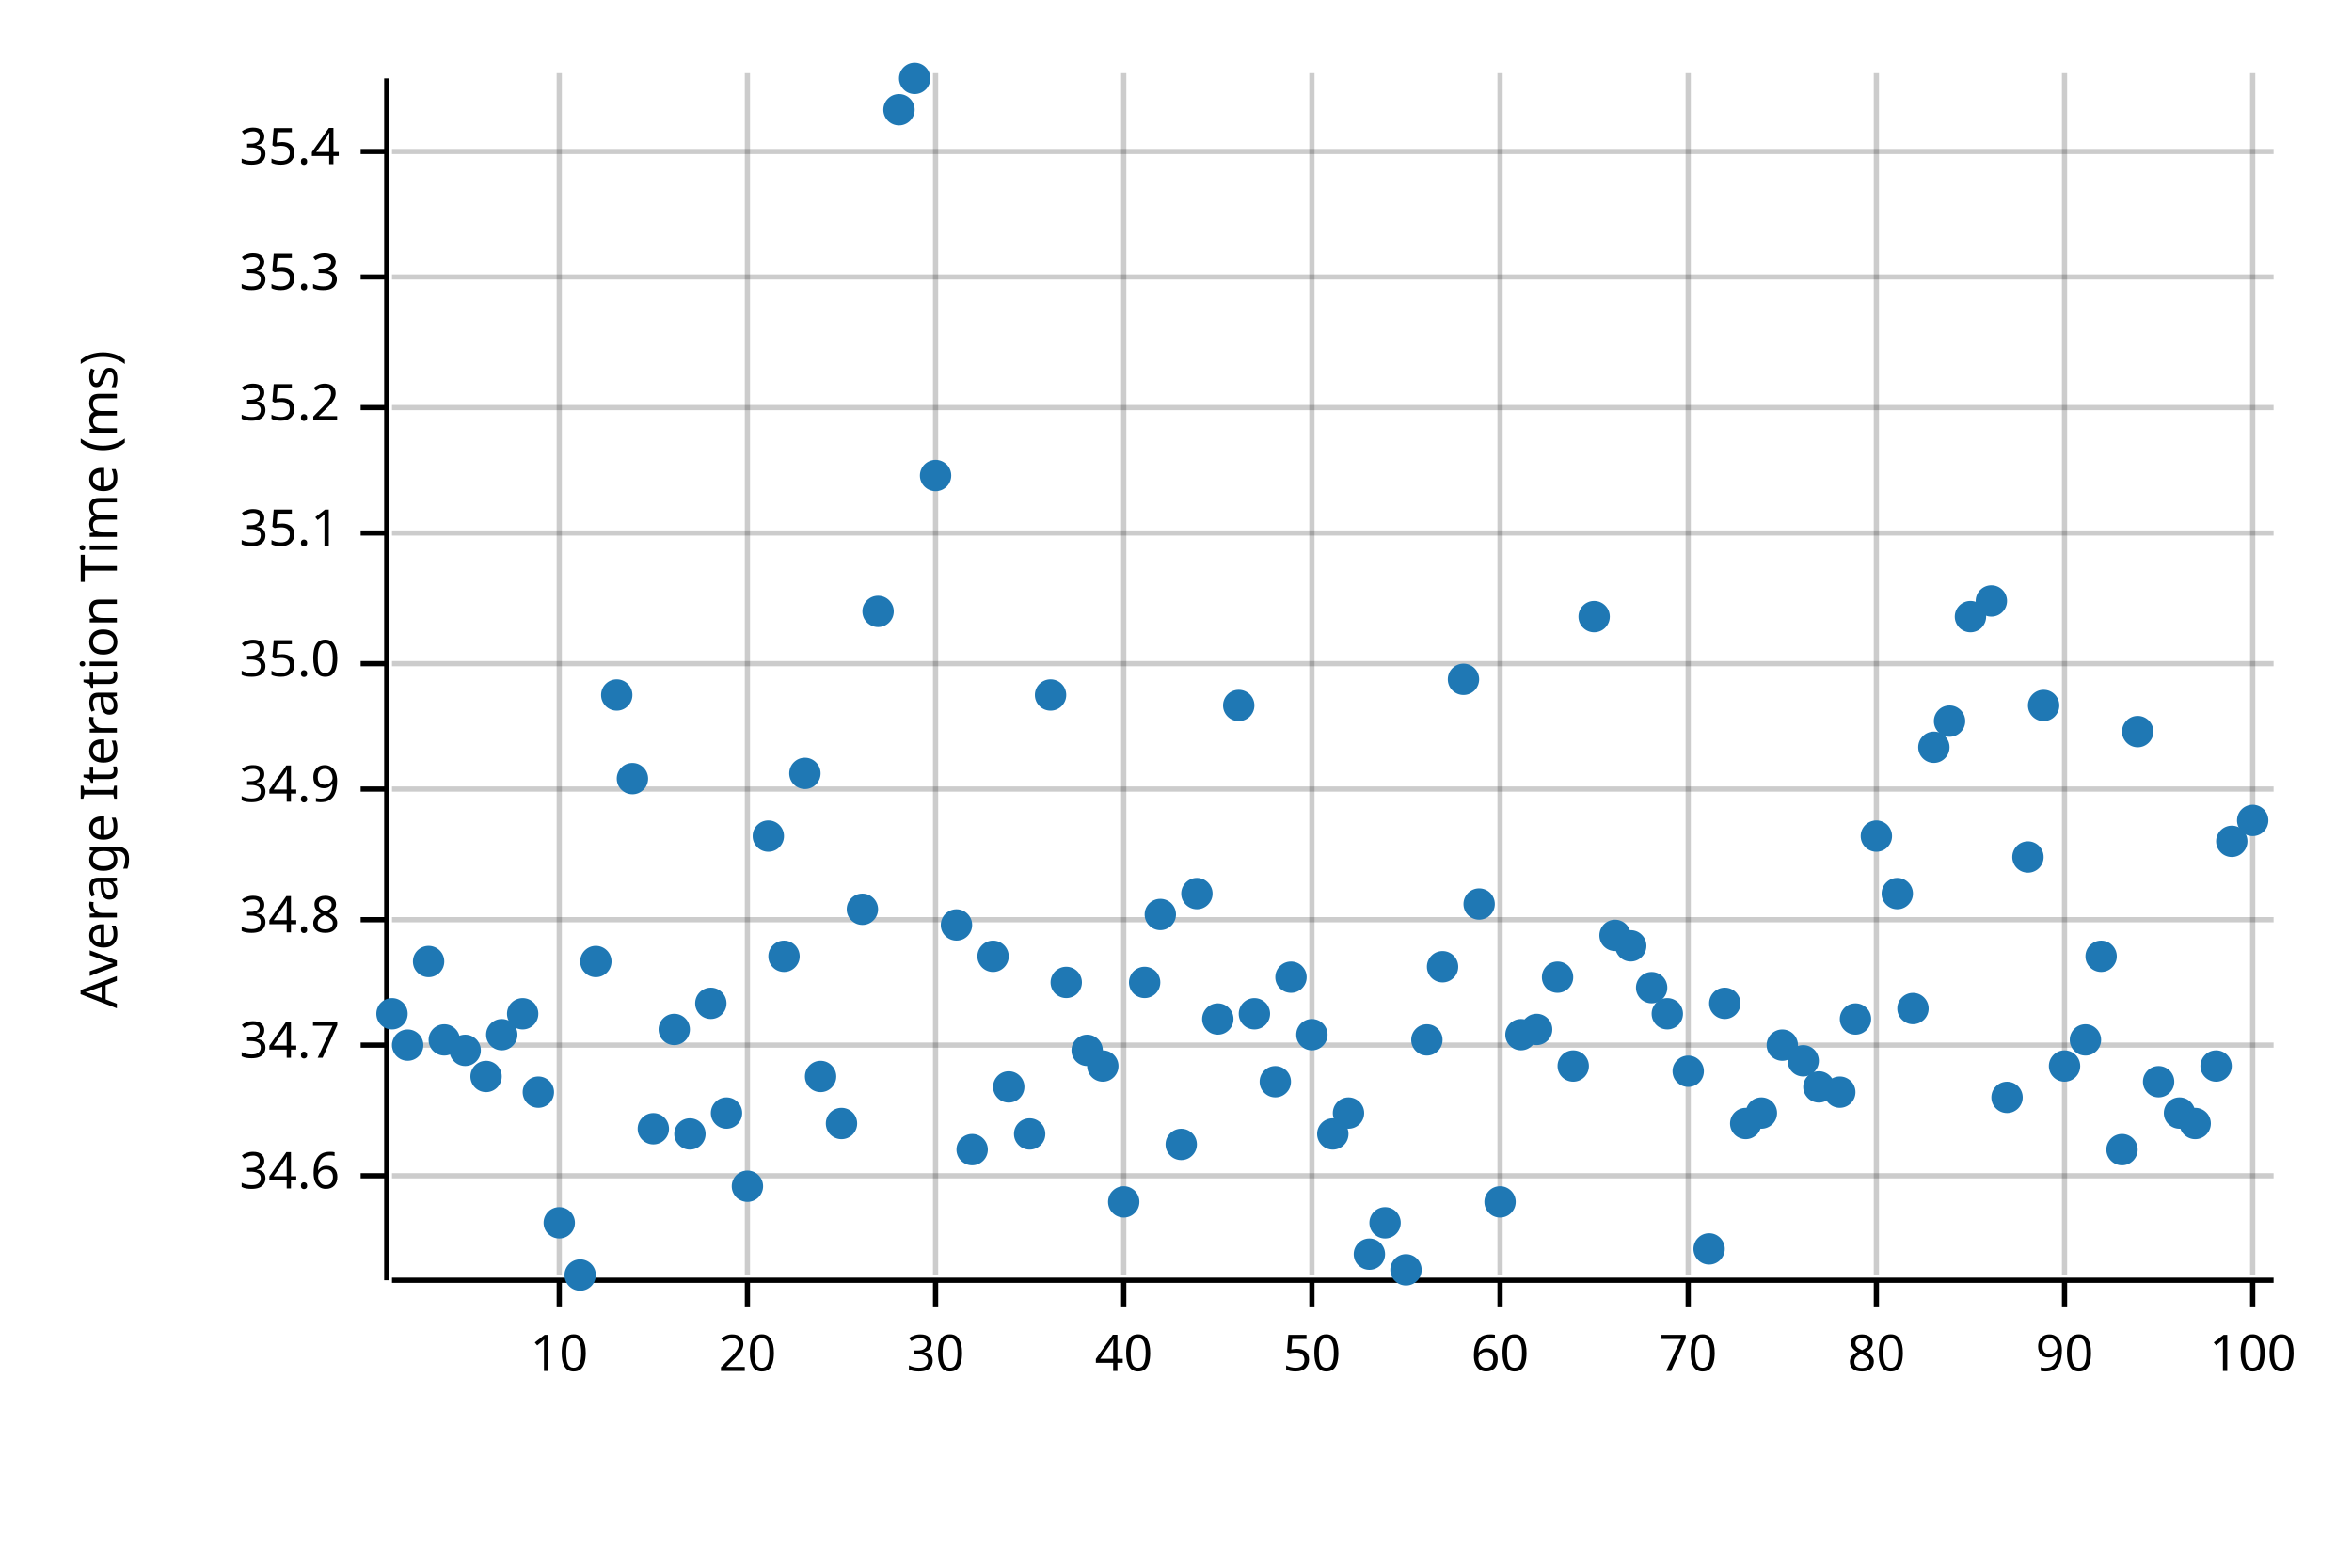
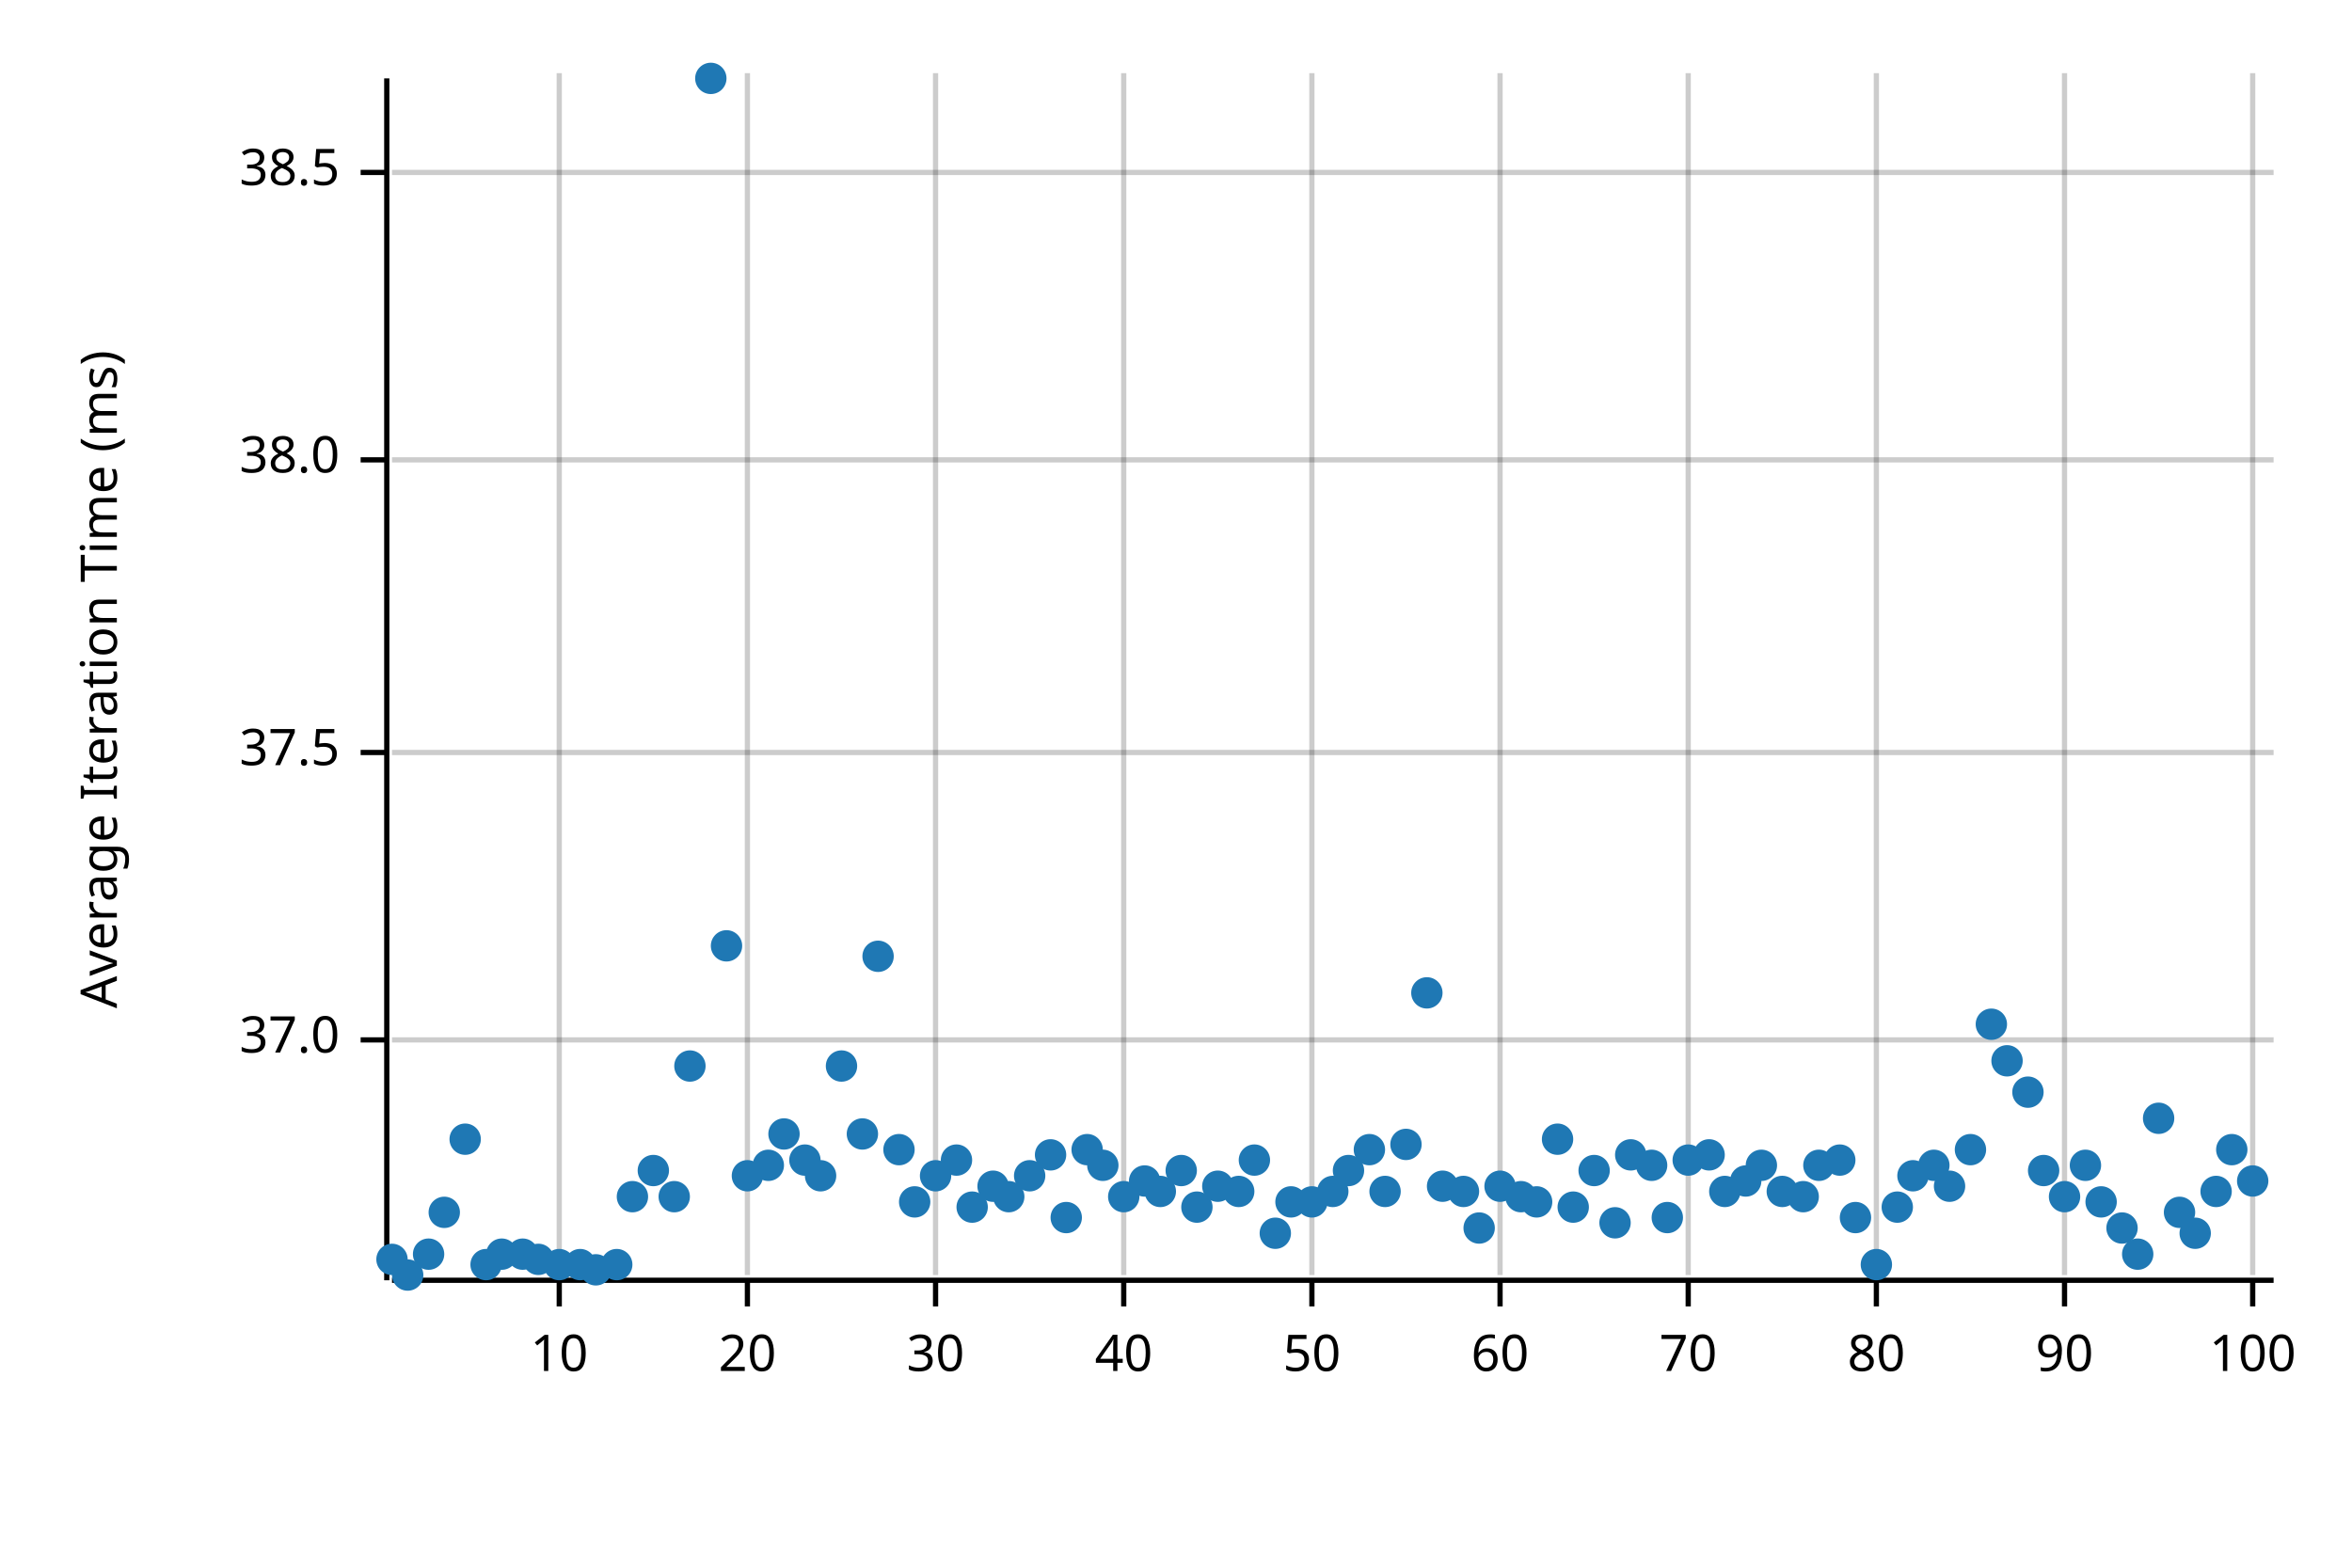
<svg xmlns="http://www.w3.org/2000/svg" width="450" height="300" viewBox="0 0 450 300">
  <text x="15" y="130" dy="0.76em" text-anchor="middle" font-family="sans-serif" font-size="9.677" opacity="1" fill="#000000" transform="rotate(270, 15, 130)">
Average Iteration Time (ms)
</text>
  <line opacity="0.2" stroke="#000000" stroke-width="1" x1="107" y1="244" x2="107" y2="14" />
  <line opacity="0.2" stroke="#000000" stroke-width="1" x1="143" y1="244" x2="143" y2="14" />
  <line opacity="0.2" stroke="#000000" stroke-width="1" x1="179" y1="244" x2="179" y2="14" />
  <line opacity="0.2" stroke="#000000" stroke-width="1" x1="215" y1="244" x2="215" y2="14" />
  <line opacity="0.2" stroke="#000000" stroke-width="1" x1="251" y1="244" x2="251" y2="14" />
  <line opacity="0.2" stroke="#000000" stroke-width="1" x1="287" y1="244" x2="287" y2="14" />
  <line opacity="0.2" stroke="#000000" stroke-width="1" x1="323" y1="244" x2="323" y2="14" />
  <line opacity="0.2" stroke="#000000" stroke-width="1" x1="359" y1="244" x2="359" y2="14" />
  <line opacity="0.2" stroke="#000000" stroke-width="1" x1="395" y1="244" x2="395" y2="14" />
  <line opacity="0.2" stroke="#000000" stroke-width="1" x1="431" y1="244" x2="431" y2="14" />
-   <line opacity="0.2" stroke="#000000" stroke-width="1" x1="75" y1="225" x2="435" y2="225" />
-   <line opacity="0.2" stroke="#000000" stroke-width="1" x1="75" y1="200" x2="435" y2="200" />
-   <line opacity="0.2" stroke="#000000" stroke-width="1" x1="75" y1="176" x2="435" y2="176" />
-   <line opacity="0.2" stroke="#000000" stroke-width="1" x1="75" y1="151" x2="435" y2="151" />
-   <line opacity="0.2" stroke="#000000" stroke-width="1" x1="75" y1="127" x2="435" y2="127" />
-   <line opacity="0.2" stroke="#000000" stroke-width="1" x1="75" y1="102" x2="435" y2="102" />
-   <line opacity="0.2" stroke="#000000" stroke-width="1" x1="75" y1="78" x2="435" y2="78" />
-   <line opacity="0.2" stroke="#000000" stroke-width="1" x1="75" y1="53" x2="435" y2="53" />
-   <line opacity="0.2" stroke="#000000" stroke-width="1" x1="75" y1="29" x2="435" y2="29" />
+   <line opacity="0.2" stroke="#000000" stroke-width="1" x1="75" y1="199" x2="435" y2="199" />
+   <line opacity="0.2" stroke="#000000" stroke-width="1" x1="75" y1="144" x2="435" y2="144" />
+   <line opacity="0.2" stroke="#000000" stroke-width="1" x1="75" y1="88" x2="435" y2="88" />
+   <line opacity="0.2" stroke="#000000" stroke-width="1" x1="75" y1="33" x2="435" y2="33" />
  <polyline fill="none" opacity="1" stroke="#000000" stroke-width="1" points="74,15 74,245 " />
-   <text x="65" y="225" dy="0.5ex" text-anchor="end" font-family="sans-serif" font-size="9.677" opacity="1" fill="#000000">
- 34.6
+   <text x="65" y="199" dy="0.5ex" text-anchor="end" font-family="sans-serif" font-size="9.677" opacity="1" fill="#000000">
+ 37.0
</text>
-   <polyline fill="none" opacity="1" stroke="#000000" stroke-width="1" points="69,225 74,225 " />
-   <text x="65" y="200" dy="0.5ex" text-anchor="end" font-family="sans-serif" font-size="9.677" opacity="1" fill="#000000">
- 34.7
+   <polyline fill="none" opacity="1" stroke="#000000" stroke-width="1" points="69,199 74,199 " />
+   <text x="65" y="144" dy="0.5ex" text-anchor="end" font-family="sans-serif" font-size="9.677" opacity="1" fill="#000000">
+ 37.5
</text>
-   <polyline fill="none" opacity="1" stroke="#000000" stroke-width="1" points="69,200 74,200 " />
-   <text x="65" y="176" dy="0.5ex" text-anchor="end" font-family="sans-serif" font-size="9.677" opacity="1" fill="#000000">
- 34.8
+   <polyline fill="none" opacity="1" stroke="#000000" stroke-width="1" points="69,144 74,144 " />
+   <text x="65" y="88" dy="0.5ex" text-anchor="end" font-family="sans-serif" font-size="9.677" opacity="1" fill="#000000">
+ 38.0
</text>
-   <polyline fill="none" opacity="1" stroke="#000000" stroke-width="1" points="69,176 74,176 " />
-   <text x="65" y="151" dy="0.5ex" text-anchor="end" font-family="sans-serif" font-size="9.677" opacity="1" fill="#000000">
- 34.9
+   <polyline fill="none" opacity="1" stroke="#000000" stroke-width="1" points="69,88 74,88 " />
+   <text x="65" y="33" dy="0.5ex" text-anchor="end" font-family="sans-serif" font-size="9.677" opacity="1" fill="#000000">
+ 38.5
</text>
-   <polyline fill="none" opacity="1" stroke="#000000" stroke-width="1" points="69,151 74,151 " />
-   <text x="65" y="127" dy="0.5ex" text-anchor="end" font-family="sans-serif" font-size="9.677" opacity="1" fill="#000000">
- 35.0
- </text>
-   <polyline fill="none" opacity="1" stroke="#000000" stroke-width="1" points="69,127 74,127 " />
-   <text x="65" y="102" dy="0.5ex" text-anchor="end" font-family="sans-serif" font-size="9.677" opacity="1" fill="#000000">
- 35.1
- </text>
-   <polyline fill="none" opacity="1" stroke="#000000" stroke-width="1" points="69,102 74,102 " />
-   <text x="65" y="78" dy="0.5ex" text-anchor="end" font-family="sans-serif" font-size="9.677" opacity="1" fill="#000000">
- 35.2
- </text>
-   <polyline fill="none" opacity="1" stroke="#000000" stroke-width="1" points="69,78 74,78 " />
-   <text x="65" y="53" dy="0.5ex" text-anchor="end" font-family="sans-serif" font-size="9.677" opacity="1" fill="#000000">
- 35.3
- </text>
-   <polyline fill="none" opacity="1" stroke="#000000" stroke-width="1" points="69,53 74,53 " />
-   <text x="65" y="29" dy="0.5ex" text-anchor="end" font-family="sans-serif" font-size="9.677" opacity="1" fill="#000000">
- 35.4
- </text>
-   <polyline fill="none" opacity="1" stroke="#000000" stroke-width="1" points="69,29 74,29 " />
+   <polyline fill="none" opacity="1" stroke="#000000" stroke-width="1" points="69,33 74,33 " />
  <polyline fill="none" opacity="1" stroke="#000000" stroke-width="1" points="75,245 435,245 " />
  <text x="107" y="255" dy="0.76em" text-anchor="middle" font-family="sans-serif" font-size="9.677" opacity="1" fill="#000000">
10
</text>
  <polyline fill="none" opacity="1" stroke="#000000" stroke-width="1" points="107,245 107,250 " />
  <text x="143" y="255" dy="0.76em" text-anchor="middle" font-family="sans-serif" font-size="9.677" opacity="1" fill="#000000">
20
</text>
  <polyline fill="none" opacity="1" stroke="#000000" stroke-width="1" points="143,245 143,250 " />
  <text x="179" y="255" dy="0.76em" text-anchor="middle" font-family="sans-serif" font-size="9.677" opacity="1" fill="#000000">
30
</text>
  <polyline fill="none" opacity="1" stroke="#000000" stroke-width="1" points="179,245 179,250 " />
  <text x="215" y="255" dy="0.76em" text-anchor="middle" font-family="sans-serif" font-size="9.677" opacity="1" fill="#000000">
40
</text>
  <polyline fill="none" opacity="1" stroke="#000000" stroke-width="1" points="215,245 215,250 " />
  <text x="251" y="255" dy="0.76em" text-anchor="middle" font-family="sans-serif" font-size="9.677" opacity="1" fill="#000000">
50
</text>
  <polyline fill="none" opacity="1" stroke="#000000" stroke-width="1" points="251,245 251,250 " />
  <text x="287" y="255" dy="0.76em" text-anchor="middle" font-family="sans-serif" font-size="9.677" opacity="1" fill="#000000">
60
</text>
  <polyline fill="none" opacity="1" stroke="#000000" stroke-width="1" points="287,245 287,250 " />
  <text x="323" y="255" dy="0.76em" text-anchor="middle" font-family="sans-serif" font-size="9.677" opacity="1" fill="#000000">
70
</text>
  <polyline fill="none" opacity="1" stroke="#000000" stroke-width="1" points="323,245 323,250 " />
  <text x="359" y="255" dy="0.76em" text-anchor="middle" font-family="sans-serif" font-size="9.677" opacity="1" fill="#000000">
80
</text>
  <polyline fill="none" opacity="1" stroke="#000000" stroke-width="1" points="359,245 359,250 " />
  <text x="395" y="255" dy="0.76em" text-anchor="middle" font-family="sans-serif" font-size="9.677" opacity="1" fill="#000000">
90
</text>
  <polyline fill="none" opacity="1" stroke="#000000" stroke-width="1" points="395,245 395,250 " />
  <text x="431" y="255" dy="0.76em" text-anchor="middle" font-family="sans-serif" font-size="9.677" opacity="1" fill="#000000">
100
</text>
  <polyline fill="none" opacity="1" stroke="#000000" stroke-width="1" points="431,245 431,250 " />
-   <circle cx="75" cy="194" r="3" opacity="1" fill="#1F78B4" stroke="none" stroke-width="1" />
-   <circle cx="78" cy="200" r="3" opacity="1" fill="#1F78B4" stroke="none" stroke-width="1" />
-   <circle cx="82" cy="184" r="3" opacity="1" fill="#1F78B4" stroke="none" stroke-width="1" />
-   <circle cx="85" cy="199" r="3" opacity="1" fill="#1F78B4" stroke="none" stroke-width="1" />
-   <circle cx="89" cy="201" r="3" opacity="1" fill="#1F78B4" stroke="none" stroke-width="1" />
-   <circle cx="93" cy="206" r="3" opacity="1" fill="#1F78B4" stroke="none" stroke-width="1" />
-   <circle cx="96" cy="198" r="3" opacity="1" fill="#1F78B4" stroke="none" stroke-width="1" />
-   <circle cx="100" cy="194" r="3" opacity="1" fill="#1F78B4" stroke="none" stroke-width="1" />
-   <circle cx="103" cy="209" r="3" opacity="1" fill="#1F78B4" stroke="none" stroke-width="1" />
-   <circle cx="107" cy="234" r="3" opacity="1" fill="#1F78B4" stroke="none" stroke-width="1" />
-   <circle cx="111" cy="244" r="3" opacity="1" fill="#1F78B4" stroke="none" stroke-width="1" />
-   <circle cx="114" cy="184" r="3" opacity="1" fill="#1F78B4" stroke="none" stroke-width="1" />
-   <circle cx="118" cy="133" r="3" opacity="1" fill="#1F78B4" stroke="none" stroke-width="1" />
-   <circle cx="121" cy="149" r="3" opacity="1" fill="#1F78B4" stroke="none" stroke-width="1" />
-   <circle cx="125" cy="216" r="3" opacity="1" fill="#1F78B4" stroke="none" stroke-width="1" />
-   <circle cx="129" cy="197" r="3" opacity="1" fill="#1F78B4" stroke="none" stroke-width="1" />
-   <circle cx="132" cy="217" r="3" opacity="1" fill="#1F78B4" stroke="none" stroke-width="1" />
-   <circle cx="136" cy="192" r="3" opacity="1" fill="#1F78B4" stroke="none" stroke-width="1" />
-   <circle cx="139" cy="213" r="3" opacity="1" fill="#1F78B4" stroke="none" stroke-width="1" />
-   <circle cx="143" cy="227" r="3" opacity="1" fill="#1F78B4" stroke="none" stroke-width="1" />
-   <circle cx="147" cy="160" r="3" opacity="1" fill="#1F78B4" stroke="none" stroke-width="1" />
-   <circle cx="150" cy="183" r="3" opacity="1" fill="#1F78B4" stroke="none" stroke-width="1" />
-   <circle cx="154" cy="148" r="3" opacity="1" fill="#1F78B4" stroke="none" stroke-width="1" />
-   <circle cx="157" cy="206" r="3" opacity="1" fill="#1F78B4" stroke="none" stroke-width="1" />
-   <circle cx="161" cy="215" r="3" opacity="1" fill="#1F78B4" stroke="none" stroke-width="1" />
-   <circle cx="165" cy="174" r="3" opacity="1" fill="#1F78B4" stroke="none" stroke-width="1" />
-   <circle cx="168" cy="117" r="3" opacity="1" fill="#1F78B4" stroke="none" stroke-width="1" />
-   <circle cx="172" cy="21" r="3" opacity="1" fill="#1F78B4" stroke="none" stroke-width="1" />
-   <circle cx="175" cy="15" r="3" opacity="1" fill="#1F78B4" stroke="none" stroke-width="1" />
-   <circle cx="179" cy="91" r="3" opacity="1" fill="#1F78B4" stroke="none" stroke-width="1" />
-   <circle cx="183" cy="177" r="3" opacity="1" fill="#1F78B4" stroke="none" stroke-width="1" />
-   <circle cx="186" cy="220" r="3" opacity="1" fill="#1F78B4" stroke="none" stroke-width="1" />
-   <circle cx="190" cy="183" r="3" opacity="1" fill="#1F78B4" stroke="none" stroke-width="1" />
-   <circle cx="193" cy="208" r="3" opacity="1" fill="#1F78B4" stroke="none" stroke-width="1" />
-   <circle cx="197" cy="217" r="3" opacity="1" fill="#1F78B4" stroke="none" stroke-width="1" />
-   <circle cx="201" cy="133" r="3" opacity="1" fill="#1F78B4" stroke="none" stroke-width="1" />
-   <circle cx="204" cy="188" r="3" opacity="1" fill="#1F78B4" stroke="none" stroke-width="1" />
-   <circle cx="208" cy="201" r="3" opacity="1" fill="#1F78B4" stroke="none" stroke-width="1" />
-   <circle cx="211" cy="204" r="3" opacity="1" fill="#1F78B4" stroke="none" stroke-width="1" />
-   <circle cx="215" cy="230" r="3" opacity="1" fill="#1F78B4" stroke="none" stroke-width="1" />
-   <circle cx="219" cy="188" r="3" opacity="1" fill="#1F78B4" stroke="none" stroke-width="1" />
-   <circle cx="222" cy="175" r="3" opacity="1" fill="#1F78B4" stroke="none" stroke-width="1" />
-   <circle cx="226" cy="219" r="3" opacity="1" fill="#1F78B4" stroke="none" stroke-width="1" />
-   <circle cx="229" cy="171" r="3" opacity="1" fill="#1F78B4" stroke="none" stroke-width="1" />
-   <circle cx="233" cy="195" r="3" opacity="1" fill="#1F78B4" stroke="none" stroke-width="1" />
-   <circle cx="237" cy="135" r="3" opacity="1" fill="#1F78B4" stroke="none" stroke-width="1" />
-   <circle cx="240" cy="194" r="3" opacity="1" fill="#1F78B4" stroke="none" stroke-width="1" />
-   <circle cx="244" cy="207" r="3" opacity="1" fill="#1F78B4" stroke="none" stroke-width="1" />
-   <circle cx="247" cy="187" r="3" opacity="1" fill="#1F78B4" stroke="none" stroke-width="1" />
-   <circle cx="251" cy="198" r="3" opacity="1" fill="#1F78B4" stroke="none" stroke-width="1" />
-   <circle cx="255" cy="217" r="3" opacity="1" fill="#1F78B4" stroke="none" stroke-width="1" />
-   <circle cx="258" cy="213" r="3" opacity="1" fill="#1F78B4" stroke="none" stroke-width="1" />
-   <circle cx="262" cy="240" r="3" opacity="1" fill="#1F78B4" stroke="none" stroke-width="1" />
-   <circle cx="265" cy="234" r="3" opacity="1" fill="#1F78B4" stroke="none" stroke-width="1" />
-   <circle cx="269" cy="243" r="3" opacity="1" fill="#1F78B4" stroke="none" stroke-width="1" />
-   <circle cx="273" cy="199" r="3" opacity="1" fill="#1F78B4" stroke="none" stroke-width="1" />
-   <circle cx="276" cy="185" r="3" opacity="1" fill="#1F78B4" stroke="none" stroke-width="1" />
-   <circle cx="280" cy="130" r="3" opacity="1" fill="#1F78B4" stroke="none" stroke-width="1" />
-   <circle cx="283" cy="173" r="3" opacity="1" fill="#1F78B4" stroke="none" stroke-width="1" />
-   <circle cx="287" cy="230" r="3" opacity="1" fill="#1F78B4" stroke="none" stroke-width="1" />
-   <circle cx="291" cy="198" r="3" opacity="1" fill="#1F78B4" stroke="none" stroke-width="1" />
-   <circle cx="294" cy="197" r="3" opacity="1" fill="#1F78B4" stroke="none" stroke-width="1" />
-   <circle cx="298" cy="187" r="3" opacity="1" fill="#1F78B4" stroke="none" stroke-width="1" />
-   <circle cx="301" cy="204" r="3" opacity="1" fill="#1F78B4" stroke="none" stroke-width="1" />
-   <circle cx="305" cy="118" r="3" opacity="1" fill="#1F78B4" stroke="none" stroke-width="1" />
-   <circle cx="309" cy="179" r="3" opacity="1" fill="#1F78B4" stroke="none" stroke-width="1" />
-   <circle cx="312" cy="181" r="3" opacity="1" fill="#1F78B4" stroke="none" stroke-width="1" />
-   <circle cx="316" cy="189" r="3" opacity="1" fill="#1F78B4" stroke="none" stroke-width="1" />
-   <circle cx="319" cy="194" r="3" opacity="1" fill="#1F78B4" stroke="none" stroke-width="1" />
-   <circle cx="323" cy="205" r="3" opacity="1" fill="#1F78B4" stroke="none" stroke-width="1" />
-   <circle cx="327" cy="239" r="3" opacity="1" fill="#1F78B4" stroke="none" stroke-width="1" />
-   <circle cx="330" cy="192" r="3" opacity="1" fill="#1F78B4" stroke="none" stroke-width="1" />
-   <circle cx="334" cy="215" r="3" opacity="1" fill="#1F78B4" stroke="none" stroke-width="1" />
-   <circle cx="337" cy="213" r="3" opacity="1" fill="#1F78B4" stroke="none" stroke-width="1" />
-   <circle cx="341" cy="200" r="3" opacity="1" fill="#1F78B4" stroke="none" stroke-width="1" />
-   <circle cx="345" cy="203" r="3" opacity="1" fill="#1F78B4" stroke="none" stroke-width="1" />
-   <circle cx="348" cy="208" r="3" opacity="1" fill="#1F78B4" stroke="none" stroke-width="1" />
-   <circle cx="352" cy="209" r="3" opacity="1" fill="#1F78B4" stroke="none" stroke-width="1" />
-   <circle cx="355" cy="195" r="3" opacity="1" fill="#1F78B4" stroke="none" stroke-width="1" />
-   <circle cx="359" cy="160" r="3" opacity="1" fill="#1F78B4" stroke="none" stroke-width="1" />
-   <circle cx="363" cy="171" r="3" opacity="1" fill="#1F78B4" stroke="none" stroke-width="1" />
-   <circle cx="366" cy="193" r="3" opacity="1" fill="#1F78B4" stroke="none" stroke-width="1" />
-   <circle cx="370" cy="143" r="3" opacity="1" fill="#1F78B4" stroke="none" stroke-width="1" />
-   <circle cx="373" cy="138" r="3" opacity="1" fill="#1F78B4" stroke="none" stroke-width="1" />
-   <circle cx="377" cy="118" r="3" opacity="1" fill="#1F78B4" stroke="none" stroke-width="1" />
-   <circle cx="381" cy="115" r="3" opacity="1" fill="#1F78B4" stroke="none" stroke-width="1" />
-   <circle cx="384" cy="210" r="3" opacity="1" fill="#1F78B4" stroke="none" stroke-width="1" />
-   <circle cx="388" cy="164" r="3" opacity="1" fill="#1F78B4" stroke="none" stroke-width="1" />
-   <circle cx="391" cy="135" r="3" opacity="1" fill="#1F78B4" stroke="none" stroke-width="1" />
-   <circle cx="395" cy="204" r="3" opacity="1" fill="#1F78B4" stroke="none" stroke-width="1" />
-   <circle cx="399" cy="199" r="3" opacity="1" fill="#1F78B4" stroke="none" stroke-width="1" />
-   <circle cx="402" cy="183" r="3" opacity="1" fill="#1F78B4" stroke="none" stroke-width="1" />
-   <circle cx="406" cy="220" r="3" opacity="1" fill="#1F78B4" stroke="none" stroke-width="1" />
-   <circle cx="409" cy="140" r="3" opacity="1" fill="#1F78B4" stroke="none" stroke-width="1" />
-   <circle cx="413" cy="207" r="3" opacity="1" fill="#1F78B4" stroke="none" stroke-width="1" />
-   <circle cx="417" cy="213" r="3" opacity="1" fill="#1F78B4" stroke="none" stroke-width="1" />
-   <circle cx="420" cy="215" r="3" opacity="1" fill="#1F78B4" stroke="none" stroke-width="1" />
-   <circle cx="424" cy="204" r="3" opacity="1" fill="#1F78B4" stroke="none" stroke-width="1" />
-   <circle cx="427" cy="161" r="3" opacity="1" fill="#1F78B4" stroke="none" stroke-width="1" />
-   <circle cx="431" cy="157" r="3" opacity="1" fill="#1F78B4" stroke="none" stroke-width="1" />
+   <circle cx="75" cy="241" r="3" opacity="1" fill="#1F78B4" stroke="none" stroke-width="1" />
+   <circle cx="78" cy="244" r="3" opacity="1" fill="#1F78B4" stroke="none" stroke-width="1" />
+   <circle cx="82" cy="240" r="3" opacity="1" fill="#1F78B4" stroke="none" stroke-width="1" />
+   <circle cx="85" cy="232" r="3" opacity="1" fill="#1F78B4" stroke="none" stroke-width="1" />
+   <circle cx="89" cy="218" r="3" opacity="1" fill="#1F78B4" stroke="none" stroke-width="1" />
+   <circle cx="93" cy="242" r="3" opacity="1" fill="#1F78B4" stroke="none" stroke-width="1" />
+   <circle cx="96" cy="240" r="3" opacity="1" fill="#1F78B4" stroke="none" stroke-width="1" />
+   <circle cx="100" cy="240" r="3" opacity="1" fill="#1F78B4" stroke="none" stroke-width="1" />
+   <circle cx="103" cy="241" r="3" opacity="1" fill="#1F78B4" stroke="none" stroke-width="1" />
+   <circle cx="107" cy="242" r="3" opacity="1" fill="#1F78B4" stroke="none" stroke-width="1" />
+   <circle cx="111" cy="242" r="3" opacity="1" fill="#1F78B4" stroke="none" stroke-width="1" />
+   <circle cx="114" cy="243" r="3" opacity="1" fill="#1F78B4" stroke="none" stroke-width="1" />
+   <circle cx="118" cy="242" r="3" opacity="1" fill="#1F78B4" stroke="none" stroke-width="1" />
+   <circle cx="121" cy="229" r="3" opacity="1" fill="#1F78B4" stroke="none" stroke-width="1" />
+   <circle cx="125" cy="224" r="3" opacity="1" fill="#1F78B4" stroke="none" stroke-width="1" />
+   <circle cx="129" cy="229" r="3" opacity="1" fill="#1F78B4" stroke="none" stroke-width="1" />
+   <circle cx="132" cy="204" r="3" opacity="1" fill="#1F78B4" stroke="none" stroke-width="1" />
+   <circle cx="136" cy="15" r="3" opacity="1" fill="#1F78B4" stroke="none" stroke-width="1" />
+   <circle cx="139" cy="181" r="3" opacity="1" fill="#1F78B4" stroke="none" stroke-width="1" />
+   <circle cx="143" cy="225" r="3" opacity="1" fill="#1F78B4" stroke="none" stroke-width="1" />
+   <circle cx="147" cy="223" r="3" opacity="1" fill="#1F78B4" stroke="none" stroke-width="1" />
+   <circle cx="150" cy="217" r="3" opacity="1" fill="#1F78B4" stroke="none" stroke-width="1" />
+   <circle cx="154" cy="222" r="3" opacity="1" fill="#1F78B4" stroke="none" stroke-width="1" />
+   <circle cx="157" cy="225" r="3" opacity="1" fill="#1F78B4" stroke="none" stroke-width="1" />
+   <circle cx="161" cy="204" r="3" opacity="1" fill="#1F78B4" stroke="none" stroke-width="1" />
+   <circle cx="165" cy="217" r="3" opacity="1" fill="#1F78B4" stroke="none" stroke-width="1" />
+   <circle cx="168" cy="183" r="3" opacity="1" fill="#1F78B4" stroke="none" stroke-width="1" />
+   <circle cx="172" cy="220" r="3" opacity="1" fill="#1F78B4" stroke="none" stroke-width="1" />
+   <circle cx="175" cy="230" r="3" opacity="1" fill="#1F78B4" stroke="none" stroke-width="1" />
+   <circle cx="179" cy="225" r="3" opacity="1" fill="#1F78B4" stroke="none" stroke-width="1" />
+   <circle cx="183" cy="222" r="3" opacity="1" fill="#1F78B4" stroke="none" stroke-width="1" />
+   <circle cx="186" cy="231" r="3" opacity="1" fill="#1F78B4" stroke="none" stroke-width="1" />
+   <circle cx="190" cy="227" r="3" opacity="1" fill="#1F78B4" stroke="none" stroke-width="1" />
+   <circle cx="193" cy="229" r="3" opacity="1" fill="#1F78B4" stroke="none" stroke-width="1" />
+   <circle cx="197" cy="225" r="3" opacity="1" fill="#1F78B4" stroke="none" stroke-width="1" />
+   <circle cx="201" cy="221" r="3" opacity="1" fill="#1F78B4" stroke="none" stroke-width="1" />
+   <circle cx="204" cy="233" r="3" opacity="1" fill="#1F78B4" stroke="none" stroke-width="1" />
+   <circle cx="208" cy="220" r="3" opacity="1" fill="#1F78B4" stroke="none" stroke-width="1" />
+   <circle cx="211" cy="223" r="3" opacity="1" fill="#1F78B4" stroke="none" stroke-width="1" />
+   <circle cx="215" cy="229" r="3" opacity="1" fill="#1F78B4" stroke="none" stroke-width="1" />
+   <circle cx="219" cy="226" r="3" opacity="1" fill="#1F78B4" stroke="none" stroke-width="1" />
+   <circle cx="222" cy="228" r="3" opacity="1" fill="#1F78B4" stroke="none" stroke-width="1" />
+   <circle cx="226" cy="224" r="3" opacity="1" fill="#1F78B4" stroke="none" stroke-width="1" />
+   <circle cx="229" cy="231" r="3" opacity="1" fill="#1F78B4" stroke="none" stroke-width="1" />
+   <circle cx="233" cy="227" r="3" opacity="1" fill="#1F78B4" stroke="none" stroke-width="1" />
+   <circle cx="237" cy="228" r="3" opacity="1" fill="#1F78B4" stroke="none" stroke-width="1" />
+   <circle cx="240" cy="222" r="3" opacity="1" fill="#1F78B4" stroke="none" stroke-width="1" />
+   <circle cx="244" cy="236" r="3" opacity="1" fill="#1F78B4" stroke="none" stroke-width="1" />
+   <circle cx="247" cy="230" r="3" opacity="1" fill="#1F78B4" stroke="none" stroke-width="1" />
+   <circle cx="251" cy="230" r="3" opacity="1" fill="#1F78B4" stroke="none" stroke-width="1" />
+   <circle cx="255" cy="228" r="3" opacity="1" fill="#1F78B4" stroke="none" stroke-width="1" />
+   <circle cx="258" cy="224" r="3" opacity="1" fill="#1F78B4" stroke="none" stroke-width="1" />
+   <circle cx="262" cy="220" r="3" opacity="1" fill="#1F78B4" stroke="none" stroke-width="1" />
+   <circle cx="265" cy="228" r="3" opacity="1" fill="#1F78B4" stroke="none" stroke-width="1" />
+   <circle cx="269" cy="219" r="3" opacity="1" fill="#1F78B4" stroke="none" stroke-width="1" />
+   <circle cx="273" cy="190" r="3" opacity="1" fill="#1F78B4" stroke="none" stroke-width="1" />
+   <circle cx="276" cy="227" r="3" opacity="1" fill="#1F78B4" stroke="none" stroke-width="1" />
+   <circle cx="280" cy="228" r="3" opacity="1" fill="#1F78B4" stroke="none" stroke-width="1" />
+   <circle cx="283" cy="235" r="3" opacity="1" fill="#1F78B4" stroke="none" stroke-width="1" />
+   <circle cx="287" cy="227" r="3" opacity="1" fill="#1F78B4" stroke="none" stroke-width="1" />
+   <circle cx="291" cy="229" r="3" opacity="1" fill="#1F78B4" stroke="none" stroke-width="1" />
+   <circle cx="294" cy="230" r="3" opacity="1" fill="#1F78B4" stroke="none" stroke-width="1" />
+   <circle cx="298" cy="218" r="3" opacity="1" fill="#1F78B4" stroke="none" stroke-width="1" />
+   <circle cx="301" cy="231" r="3" opacity="1" fill="#1F78B4" stroke="none" stroke-width="1" />
+   <circle cx="305" cy="224" r="3" opacity="1" fill="#1F78B4" stroke="none" stroke-width="1" />
+   <circle cx="309" cy="234" r="3" opacity="1" fill="#1F78B4" stroke="none" stroke-width="1" />
+   <circle cx="312" cy="221" r="3" opacity="1" fill="#1F78B4" stroke="none" stroke-width="1" />
+   <circle cx="316" cy="223" r="3" opacity="1" fill="#1F78B4" stroke="none" stroke-width="1" />
+   <circle cx="319" cy="233" r="3" opacity="1" fill="#1F78B4" stroke="none" stroke-width="1" />
+   <circle cx="323" cy="222" r="3" opacity="1" fill="#1F78B4" stroke="none" stroke-width="1" />
+   <circle cx="327" cy="221" r="3" opacity="1" fill="#1F78B4" stroke="none" stroke-width="1" />
+   <circle cx="330" cy="228" r="3" opacity="1" fill="#1F78B4" stroke="none" stroke-width="1" />
+   <circle cx="334" cy="226" r="3" opacity="1" fill="#1F78B4" stroke="none" stroke-width="1" />
+   <circle cx="337" cy="223" r="3" opacity="1" fill="#1F78B4" stroke="none" stroke-width="1" />
+   <circle cx="341" cy="228" r="3" opacity="1" fill="#1F78B4" stroke="none" stroke-width="1" />
+   <circle cx="345" cy="229" r="3" opacity="1" fill="#1F78B4" stroke="none" stroke-width="1" />
+   <circle cx="348" cy="223" r="3" opacity="1" fill="#1F78B4" stroke="none" stroke-width="1" />
+   <circle cx="352" cy="222" r="3" opacity="1" fill="#1F78B4" stroke="none" stroke-width="1" />
+   <circle cx="355" cy="233" r="3" opacity="1" fill="#1F78B4" stroke="none" stroke-width="1" />
+   <circle cx="359" cy="242" r="3" opacity="1" fill="#1F78B4" stroke="none" stroke-width="1" />
+   <circle cx="363" cy="231" r="3" opacity="1" fill="#1F78B4" stroke="none" stroke-width="1" />
+   <circle cx="366" cy="225" r="3" opacity="1" fill="#1F78B4" stroke="none" stroke-width="1" />
+   <circle cx="370" cy="223" r="3" opacity="1" fill="#1F78B4" stroke="none" stroke-width="1" />
+   <circle cx="373" cy="227" r="3" opacity="1" fill="#1F78B4" stroke="none" stroke-width="1" />
+   <circle cx="377" cy="220" r="3" opacity="1" fill="#1F78B4" stroke="none" stroke-width="1" />
+   <circle cx="381" cy="196" r="3" opacity="1" fill="#1F78B4" stroke="none" stroke-width="1" />
+   <circle cx="384" cy="203" r="3" opacity="1" fill="#1F78B4" stroke="none" stroke-width="1" />
+   <circle cx="388" cy="209" r="3" opacity="1" fill="#1F78B4" stroke="none" stroke-width="1" />
+   <circle cx="391" cy="224" r="3" opacity="1" fill="#1F78B4" stroke="none" stroke-width="1" />
+   <circle cx="395" cy="229" r="3" opacity="1" fill="#1F78B4" stroke="none" stroke-width="1" />
+   <circle cx="399" cy="223" r="3" opacity="1" fill="#1F78B4" stroke="none" stroke-width="1" />
+   <circle cx="402" cy="230" r="3" opacity="1" fill="#1F78B4" stroke="none" stroke-width="1" />
+   <circle cx="406" cy="235" r="3" opacity="1" fill="#1F78B4" stroke="none" stroke-width="1" />
+   <circle cx="409" cy="240" r="3" opacity="1" fill="#1F78B4" stroke="none" stroke-width="1" />
+   <circle cx="413" cy="214" r="3" opacity="1" fill="#1F78B4" stroke="none" stroke-width="1" />
+   <circle cx="417" cy="232" r="3" opacity="1" fill="#1F78B4" stroke="none" stroke-width="1" />
+   <circle cx="420" cy="236" r="3" opacity="1" fill="#1F78B4" stroke="none" stroke-width="1" />
+   <circle cx="424" cy="228" r="3" opacity="1" fill="#1F78B4" stroke="none" stroke-width="1" />
+   <circle cx="427" cy="220" r="3" opacity="1" fill="#1F78B4" stroke="none" stroke-width="1" />
+   <circle cx="431" cy="226" r="3" opacity="1" fill="#1F78B4" stroke="none" stroke-width="1" />
</svg>
